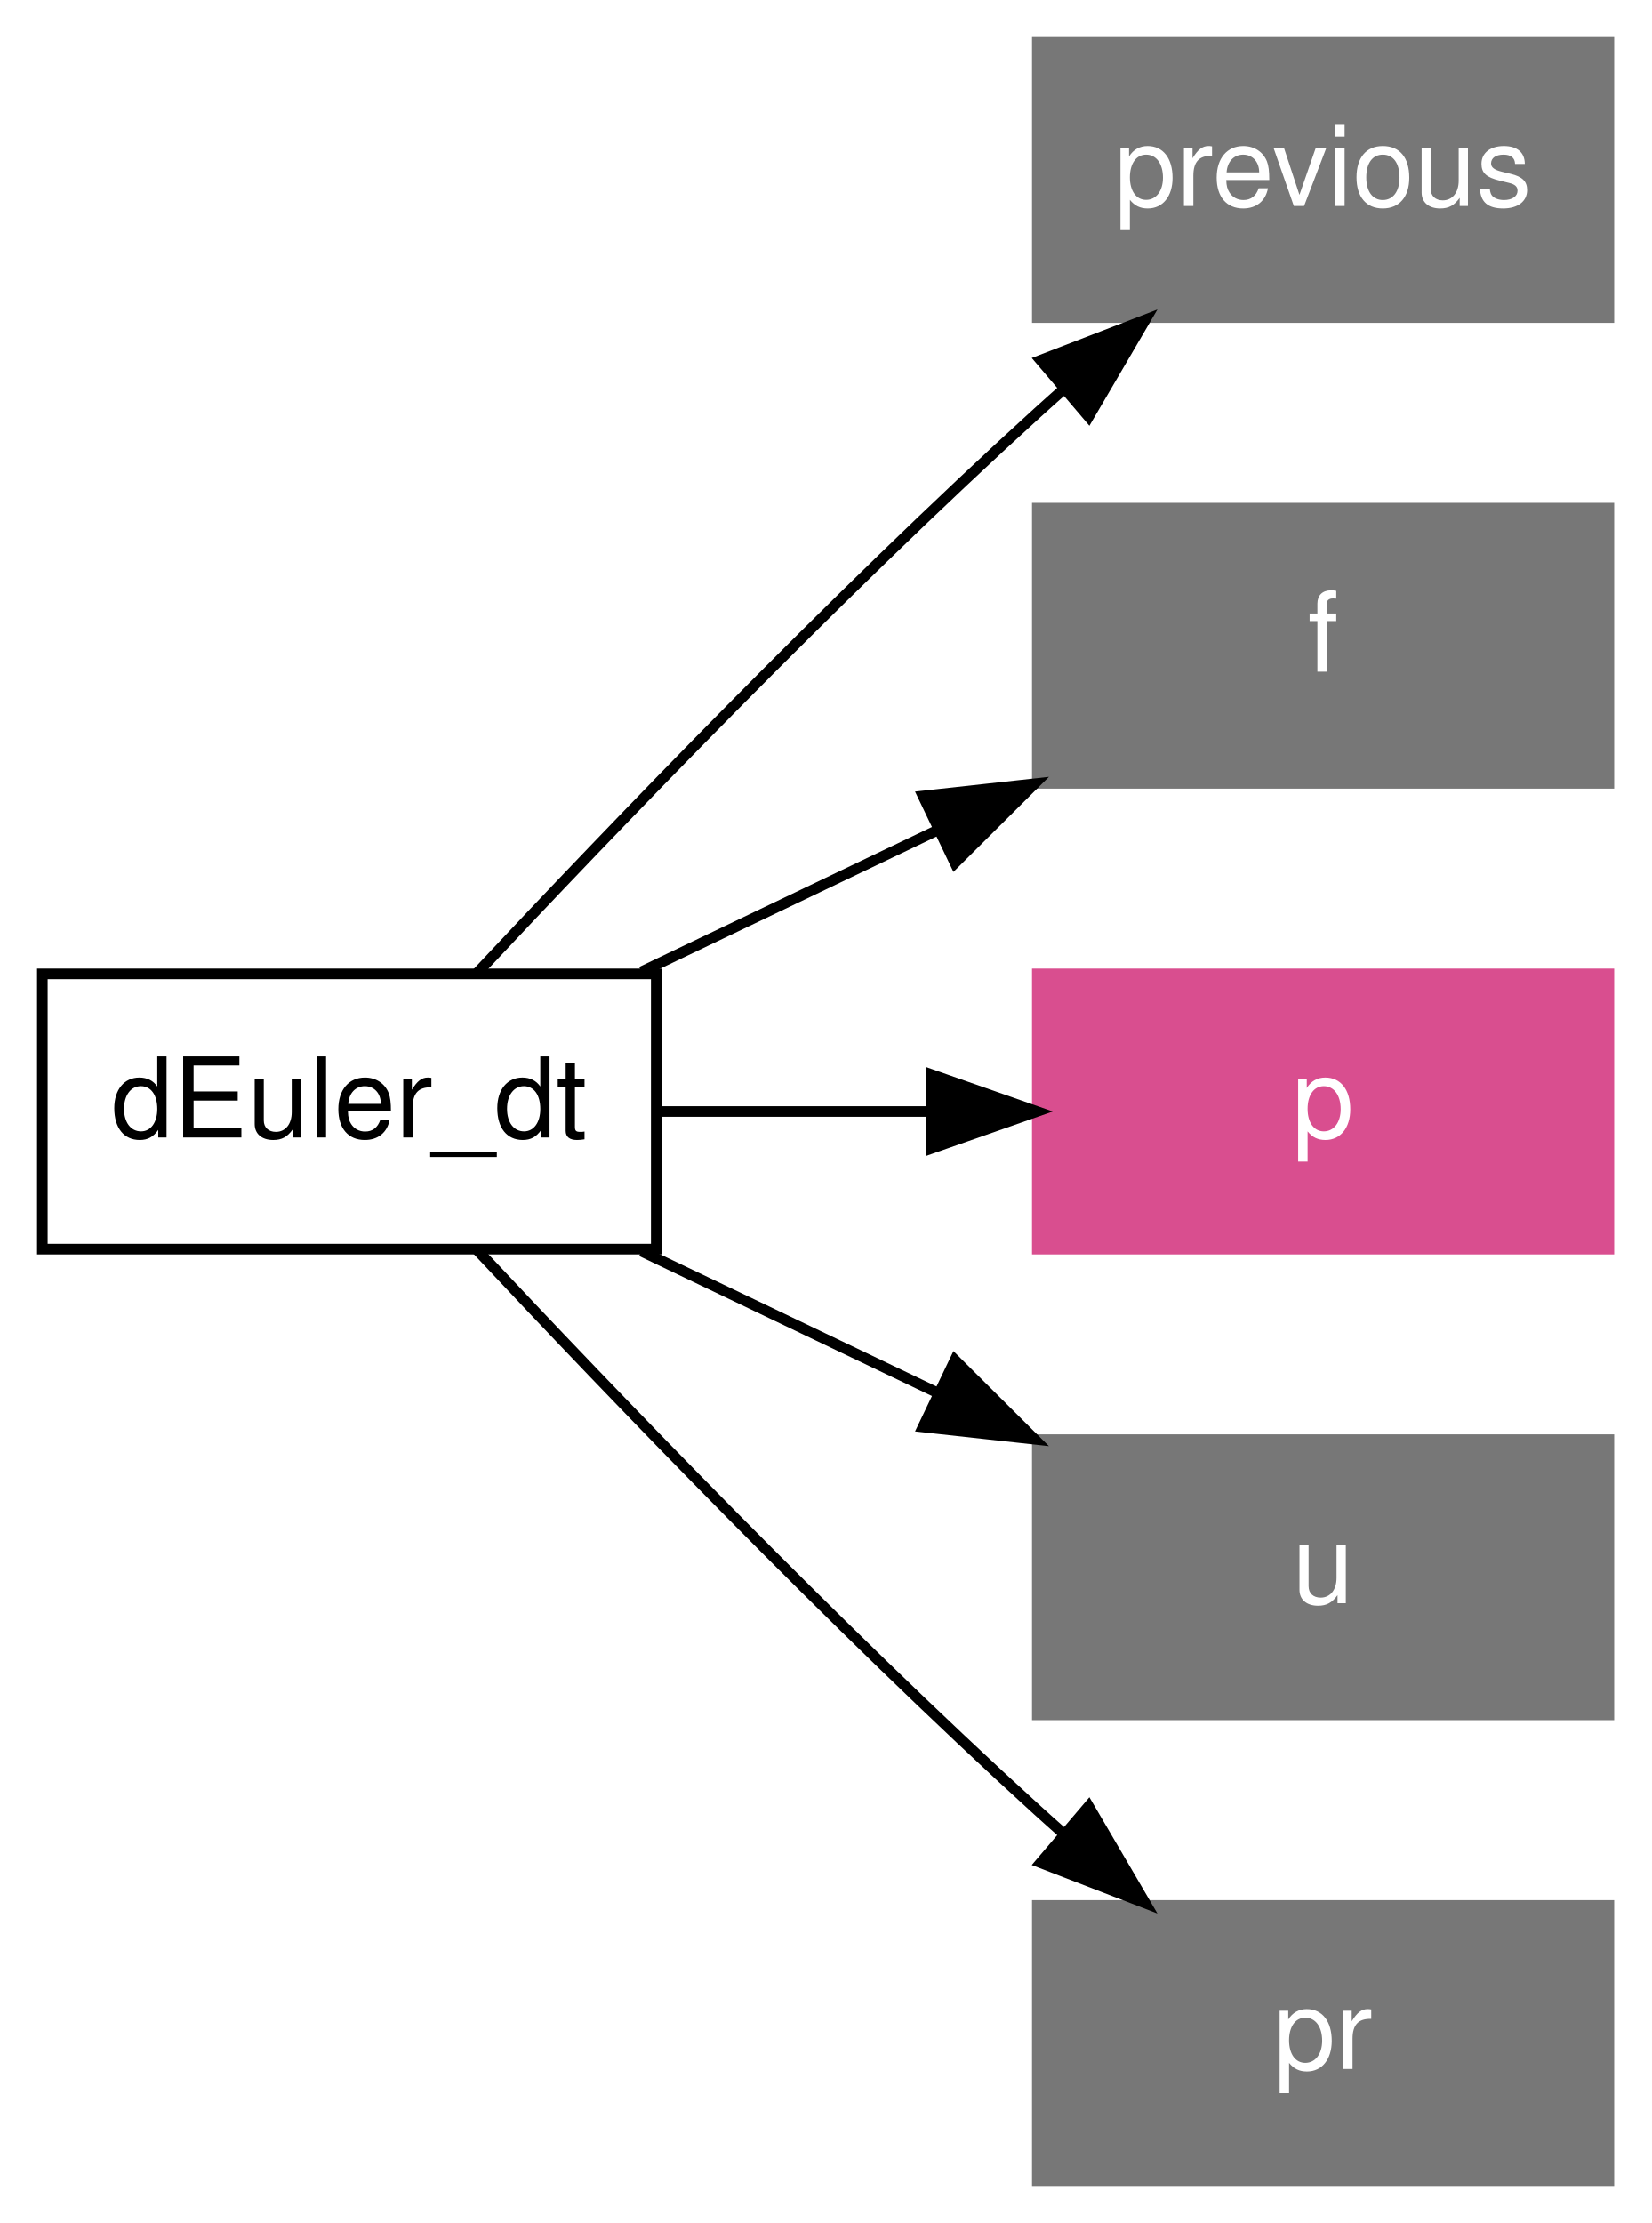
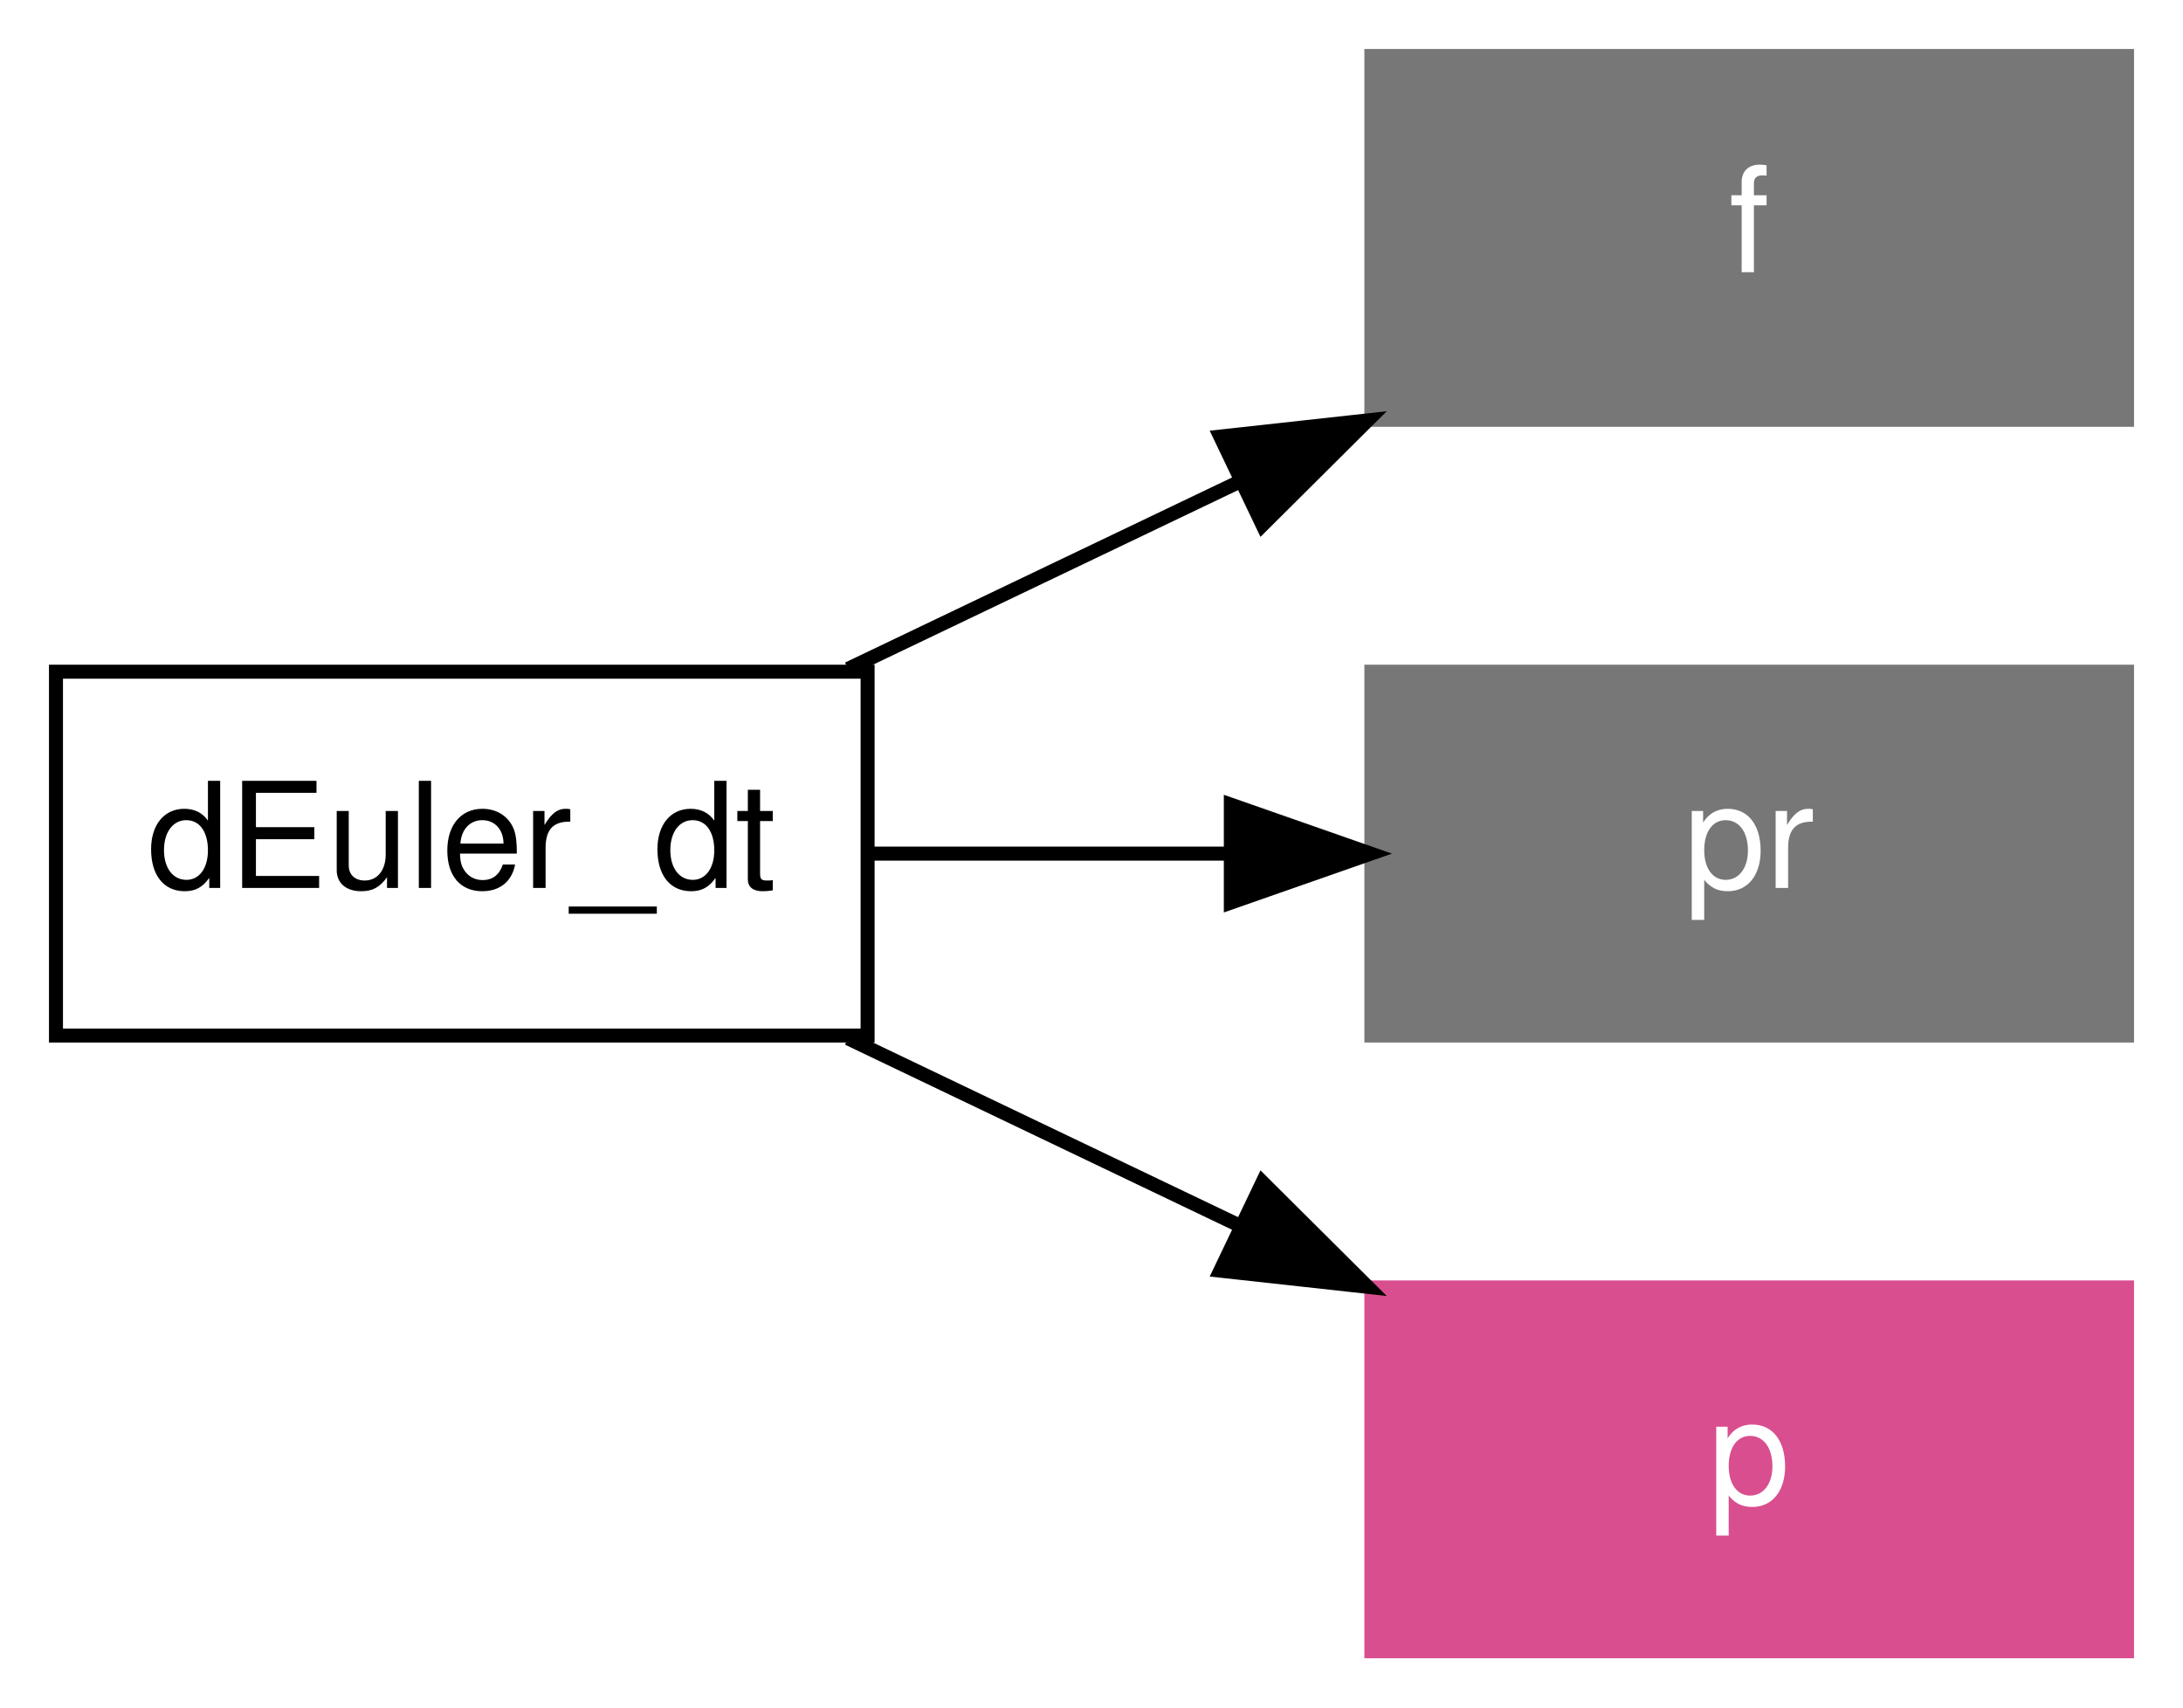
- <svg xmlns="http://www.w3.org/2000/svg" xmlns:xlink="http://www.w3.org/1999/xlink" width="156pt" height="210pt" viewBox="0.00 0.00 156.00 210.00">
-   <g id="graph1" class="graph" transform="scale(1 1) rotate(0) translate(4 206)">
-     <polygon fill="white" stroke="white" points="-4,5 -4,-206 153,-206 153,5 -4,5" />
+ <svg xmlns="http://www.w3.org/2000/svg" xmlns:xlink="http://www.w3.org/1999/xlink" width="156pt" height="122pt" viewBox="0.00 0.00 156.00 122.00">
+   <g id="graph1" class="graph" transform="scale(1 1) rotate(0) translate(4 118)">
+     <polygon fill="white" stroke="white" points="-4,5 -4,-118 153,-118 153,5 -4,5" />
    <g id="node1" class="node">
-       <polygon fill="none" stroke="black" points="58,-114 2.4869e-14,-114 0,-88 58,-88 58,-114" />
-       <text text-anchor="middle" x="29" y="-98.55" font-family="Helvetica,sans-Serif" font-size="10.50">dEuler_dt</text>
+       <polygon fill="none" stroke="black" points="58,-70 2.4869e-14,-70 0,-44 58,-44 58,-70" />
+       <text text-anchor="middle" x="29" y="-54.55" font-family="Helvetica,sans-Serif" font-size="10.50">dEuler_dt</text>
    </g>
    <g id="node2" class="node">
-       <polygon fill="#777777" stroke="#777777" points="148,-202 94,-202 94,-176 148,-176 148,-202" />
-       <text text-anchor="middle" x="121" y="-186.55" font-family="Helvetica,sans-Serif" font-size="10.50" fill="white">previous</text>
+       <polygon fill="#777777" stroke="#777777" points="148,-114 94,-114 94,-88 148,-88 148,-114" />
+       <text text-anchor="middle" x="121" y="-98.55" font-family="Helvetica,sans-Serif" font-size="10.50" fill="white">f</text>
    </g>
    <g id="edge2" class="edge">
-       <path fill="none" stroke="black" d="M41.062,-114.068C53.821,-127.692 74.732,-149.464 94,-167 94.805,-167.733 95.63,-168.471 96.469,-169.211" />
-       <polygon fill="black" stroke="black" points="94.311,-171.97 104.196,-175.783 98.846,-166.638 94.311,-171.97" />
+       <path fill="none" stroke="black" d="M56.603,-70.201C65.416,-74.416 75.307,-79.147 84.643,-83.612" />
+       <polygon fill="black" stroke="black" points="83.202,-86.802 93.734,-87.96 86.222,-80.487 83.202,-86.802" />
    </g>
    <g id="node3" class="node">
-       <polygon fill="#777777" stroke="#777777" points="148,-158 94,-158 94,-132 148,-132 148,-158" />
-       <text text-anchor="middle" x="121" y="-142.55" font-family="Helvetica,sans-Serif" font-size="10.50" fill="white">f</text>
+       <polygon fill="#777777" stroke="#777777" points="148,-70 94,-70 94,-44 148,-44 148,-70" />
+       <text text-anchor="middle" x="121" y="-54.55" font-family="Helvetica,sans-Serif" font-size="10.50" fill="white">pr</text>
    </g>
    <g id="edge4" class="edge">
-       <path fill="none" stroke="black" d="M56.603,-114.201C65.416,-118.416 75.307,-123.147 84.643,-127.612" />
-       <polygon fill="black" stroke="black" points="83.202,-130.802 93.734,-131.959 86.222,-124.487 83.202,-130.802" />
+       <path fill="none" stroke="black" d="M58.109,-57C66.268,-57 75.25,-57 83.809,-57" />
+       <polygon fill="black" stroke="black" points="83.957,-60.5 93.957,-57 83.957,-53.5 83.957,-60.5" />
    </g>
    <g id="node4" class="node">
      <a xlink:href="../proc/p.html" xlink:title="p">
-         <polygon fill="#d94e8f" stroke="#d94e8f" points="148,-114 94,-114 94,-88 148,-88 148,-114" />
-         <text text-anchor="middle" x="121" y="-98.55" font-family="Helvetica,sans-Serif" font-size="10.50" fill="white">p</text>
+         <polygon fill="#d94e8f" stroke="#d94e8f" points="148,-26 94,-26 94,-1.24345e-14 148,-3.55271e-15 148,-26" />
+         <text text-anchor="middle" x="121" y="-10.55" font-family="Helvetica,sans-Serif" font-size="10.50" fill="white">p</text>
      </a>
    </g>
    <g id="edge6" class="edge">
-       <path fill="none" stroke="black" d="M58.109,-101C66.268,-101 75.25,-101 83.809,-101" />
-       <polygon fill="black" stroke="black" points="83.957,-104.5 93.957,-101 83.957,-97.5 83.957,-104.5" />
-     </g>
-     <g id="node5" class="node">
-       <polygon fill="#777777" stroke="#777777" points="148,-70 94,-70 94,-44 148,-44 148,-70" />
-       <text text-anchor="middle" x="121" y="-54.55" font-family="Helvetica,sans-Serif" font-size="10.50" fill="white">u</text>
-     </g>
-     <g id="edge8" class="edge">
-       <path fill="none" stroke="black" d="M56.603,-87.799C65.416,-83.584 75.307,-78.853 84.643,-74.388" />
-       <polygon fill="black" stroke="black" points="86.222,-77.513 93.734,-70.04 83.202,-71.198 86.222,-77.513" />
-     </g>
-     <g id="node6" class="node">
-       <polygon fill="#777777" stroke="#777777" points="148,-26 94,-26 94,-1.24345e-14 148,-3.55271e-15 148,-26" />
-       <text text-anchor="middle" x="121" y="-10.55" font-family="Helvetica,sans-Serif" font-size="10.50" fill="white">pr</text>
-     </g>
-     <g id="edge10" class="edge">
-       <path fill="none" stroke="black" d="M41.062,-87.932C53.821,-74.308 74.732,-52.536 94,-35 94.805,-34.267 95.63,-33.529 96.469,-32.789" />
-       <polygon fill="black" stroke="black" points="98.846,-35.362 104.196,-26.217 94.311,-30.03 98.846,-35.362" />
+       <path fill="none" stroke="black" d="M56.603,-43.798C65.416,-39.584 75.307,-34.853 84.643,-30.388" />
+       <polygon fill="black" stroke="black" points="86.222,-33.513 93.734,-26.041 83.202,-27.198 86.222,-33.513" />
    </g>
  </g>
</svg>
